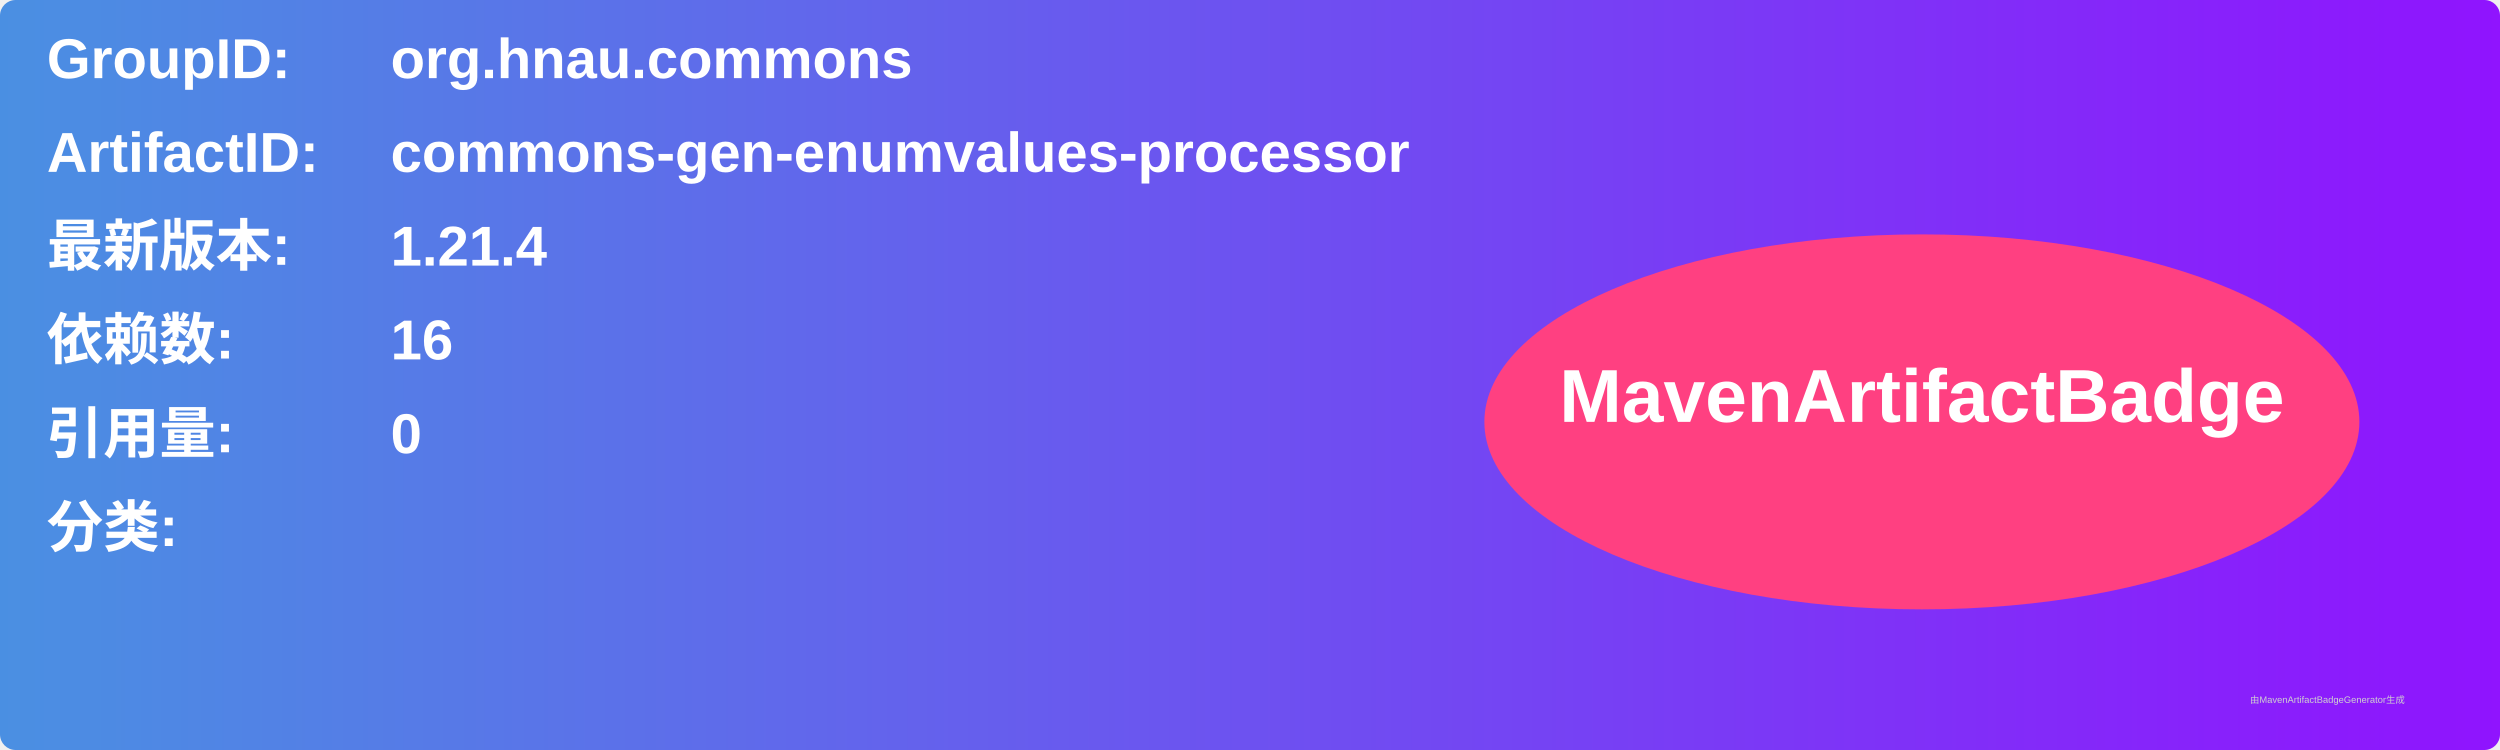
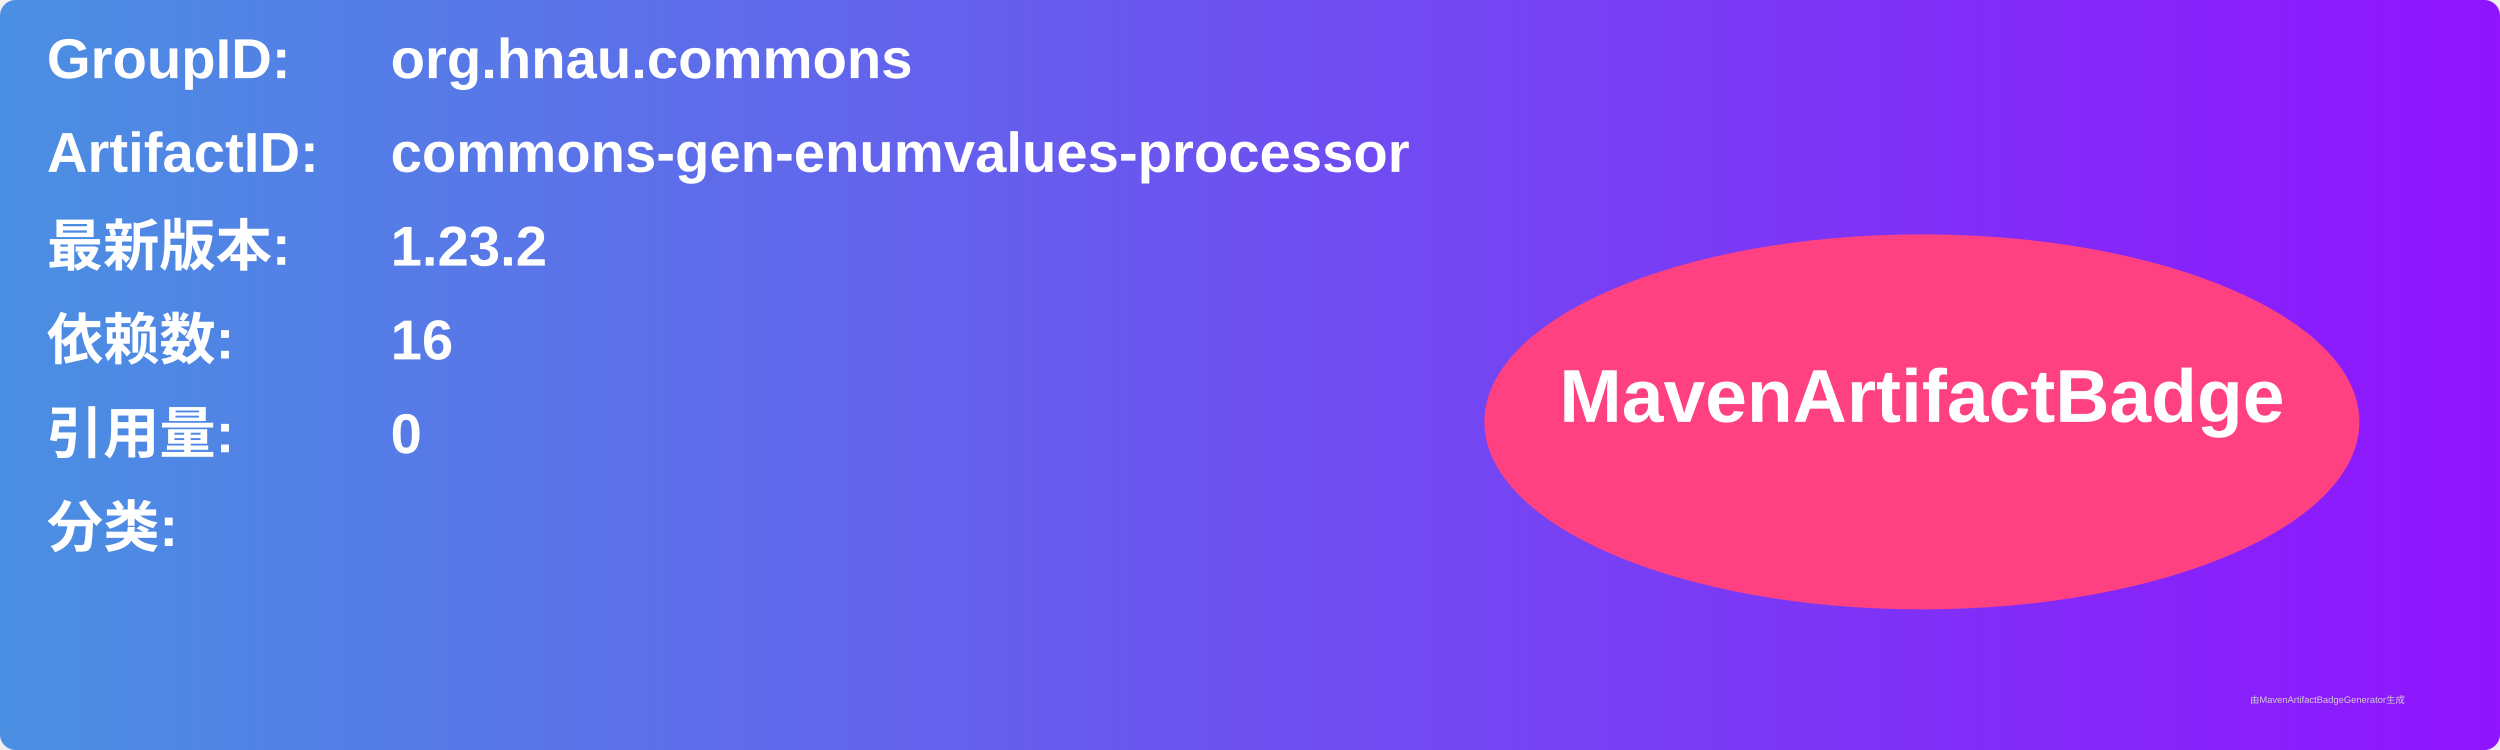
<svg xmlns="http://www.w3.org/2000/svg" width="800" height="240" viewBox="0 0 800 240">
  <linearGradient id="grad" x1="0%" y1="0%" x2="100%" y2="0%">
    <stop offset="0%" stop-color="#4a90e2" />
    <stop offset="100%" stop-color="#9013fe" />
  </linearGradient>
  <rect width="100%" height="100%" rx="5" ry="5" fill="url(#grad)" />
  <g transform="translate(15, 15)">
    <text x="0" y="10" font-family="Arial" font-size="18" fill="white" font-weight="bold" width="260">GroupID:</text>
    <text x="110" y="10" font-family="Arial" font-size="18" fill="white" font-weight="bold" width="460">org.hnau.commons</text>
    <text x="0" y="40" font-family="Arial" font-size="18" fill="white" font-weight="bold" width="260">ArtifactID:</text>
    <text x="110" y="40" font-family="Arial" font-size="18" fill="white" font-weight="bold" width="460">commons-gen-enumvalues-processor</text>
    <text x="0" y="70" font-family="Arial" font-size="18" fill="white" font-weight="bold">最新版本:</text>
    <text x="110" y="70" font-family="Arial" font-size="18" fill="white" font-weight="bold">
-       <tspan font-weight="bold">1.21.4</tspan>
+       <tspan font-weight="bold">1.23.2</tspan>
    </text>
    <text x="0" y="100" font-family="Arial" font-size="18" fill="white" font-weight="bold">依赖数: </text>
    <text x="110" y="100" font-family="Arial" font-size="18" fill="white">
      <tspan font-weight="bold">16</tspan>
    </text>
    <text x="0" y="130" font-family="Arial" font-size="18" fill="white" font-weight="bold">引用量: </text>
    <text x="110" y="130" font-family="Arial" font-size="18" fill="white">
      <tspan font-weight="bold">0</tspan>
    </text>
    <text x="0" y="160" font-family="Arial" font-size="18" fill="white" font-weight="bold">分类:</text>
    <text x="10" y="190" font-family="Arial" font-size="10" fill="white">
      <tspan font-weight="bold" />
    </text>
    <ellipse cx="600" cy="120" rx="140" ry="60" fill="#ff4081" />
    <text x="600" y="120" text-anchor="middle" font-family="Arial" font-size="24" fill="white" font-weight="bold">MavenArtifactBadge</text>
  </g>
  <text x="720" y="225" font-family="Arial" font-size="3" fill="#d0d0d0">由MavenArtifactBadgeGenerator生成</text>
</svg>
